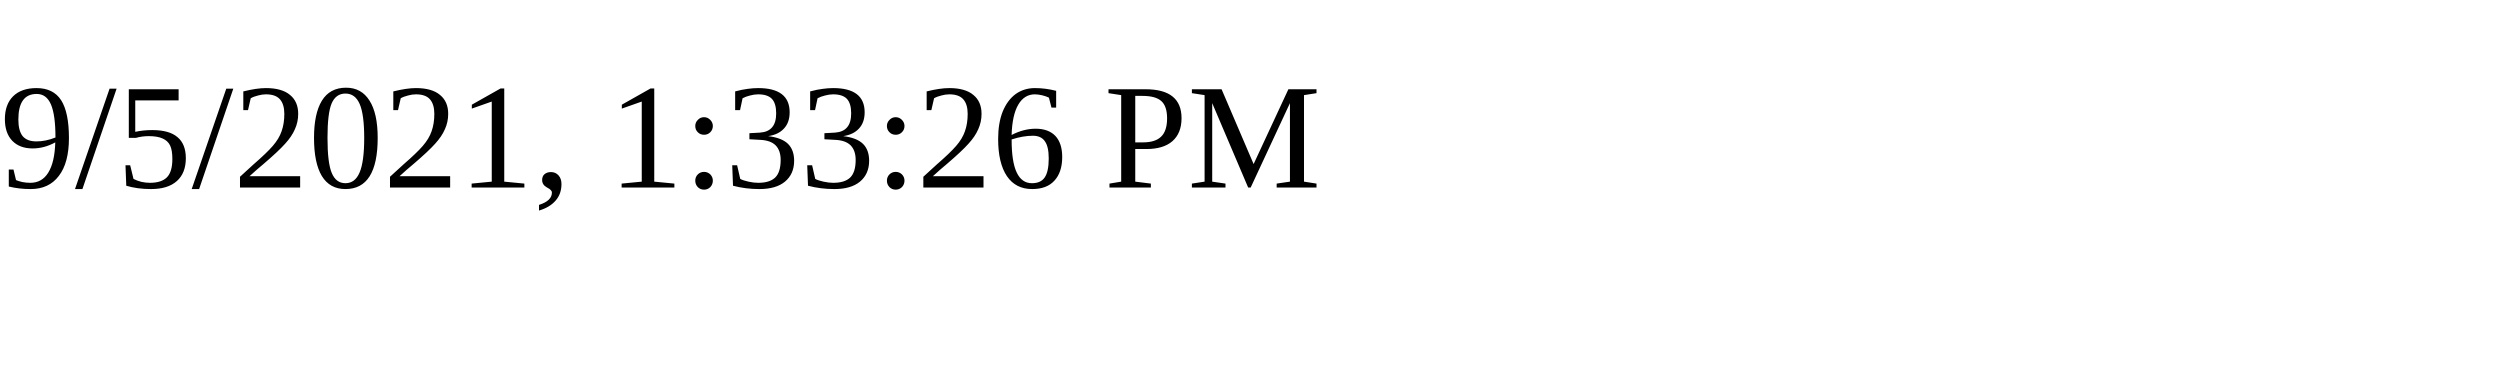
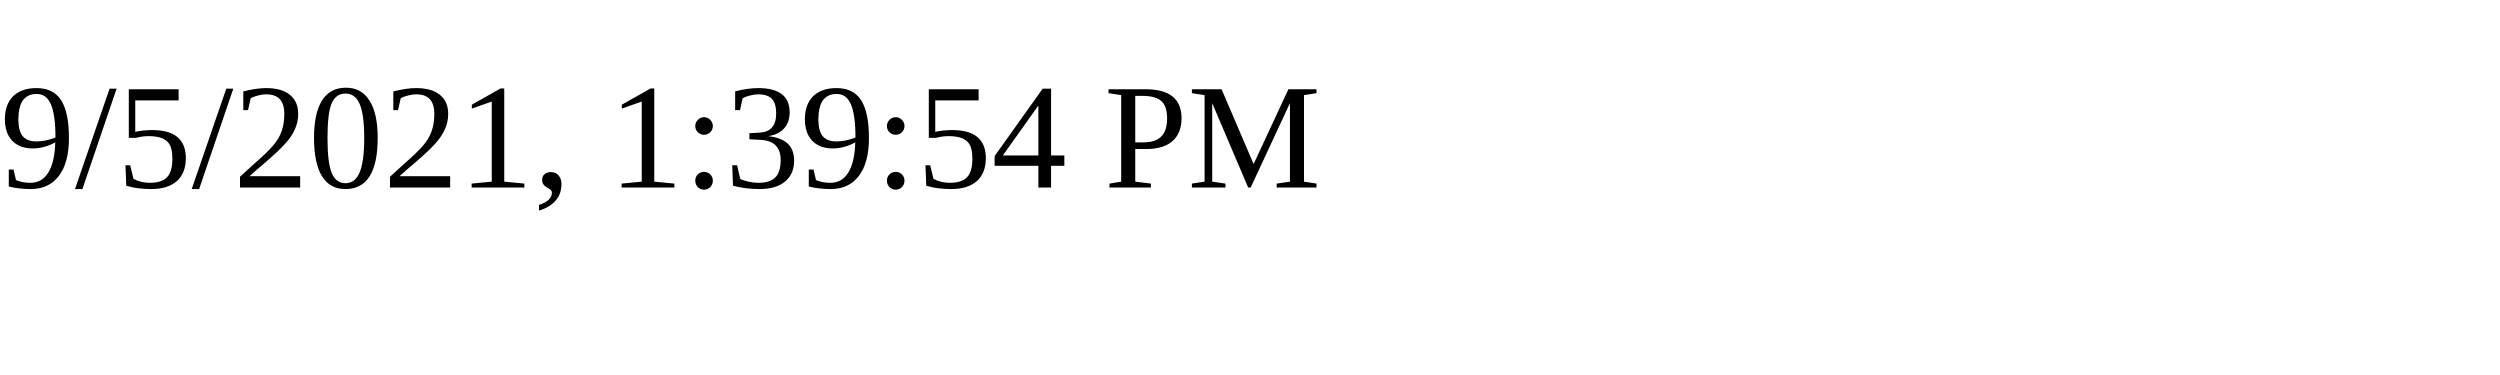
<svg xmlns="http://www.w3.org/2000/svg" height="30" width="200">
-   <text x="0" y="15">9/5/2021, 1:33:26 PM</text>
+   <text x="0" y="15">9/5/2021, 1:39:54 PM</text>
</svg>
